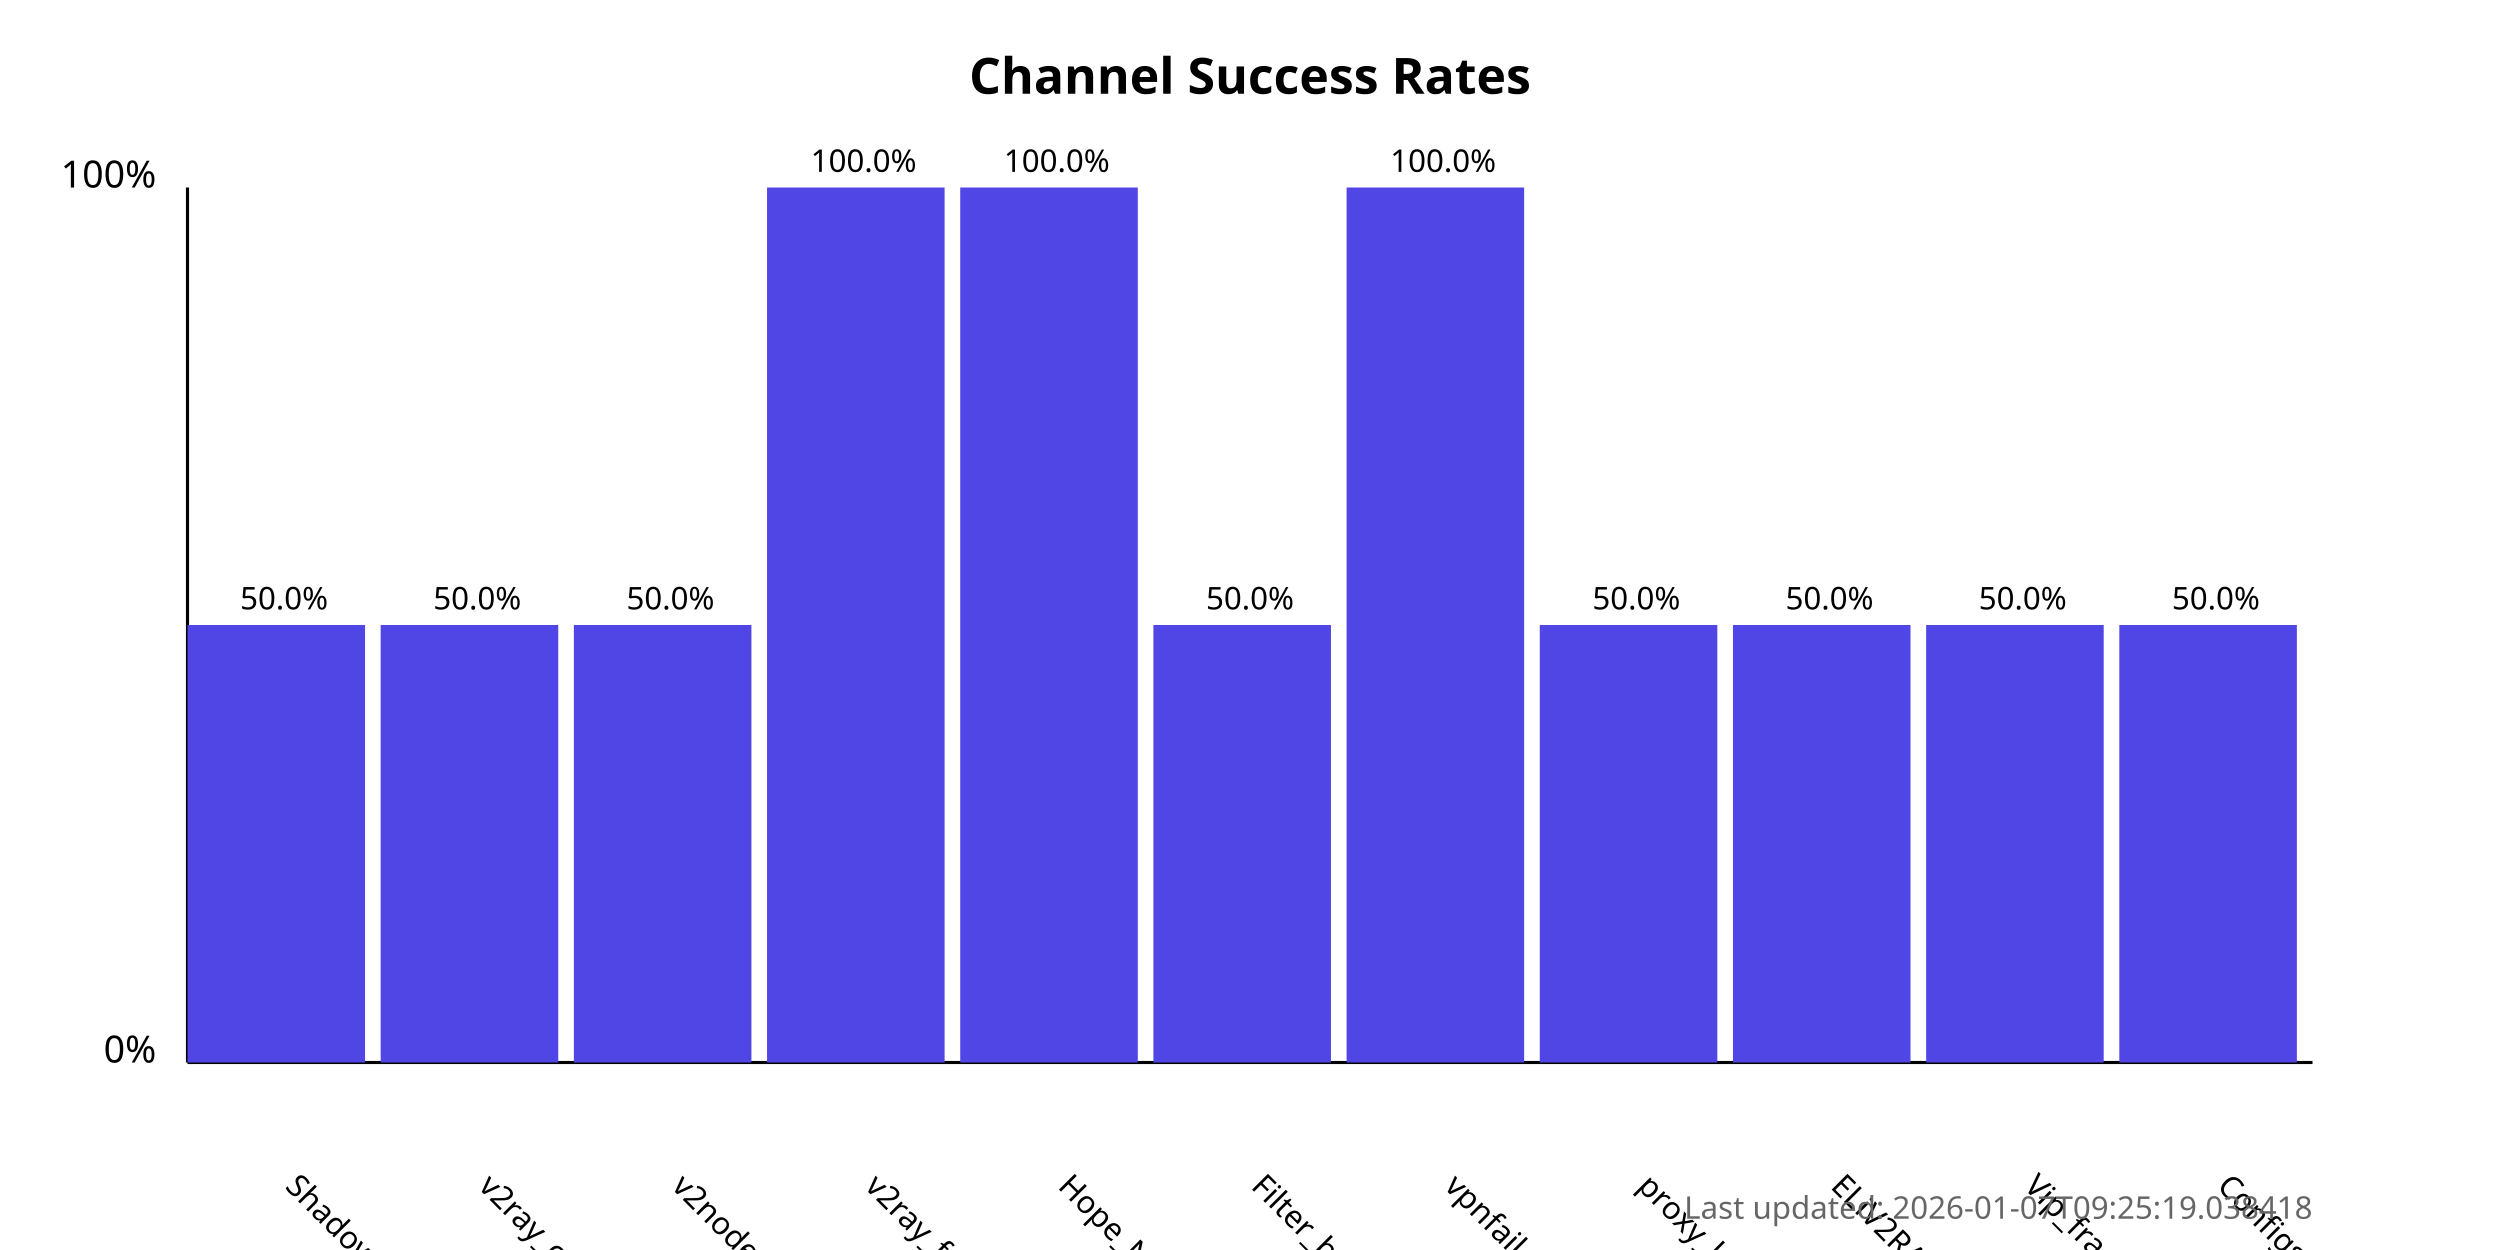
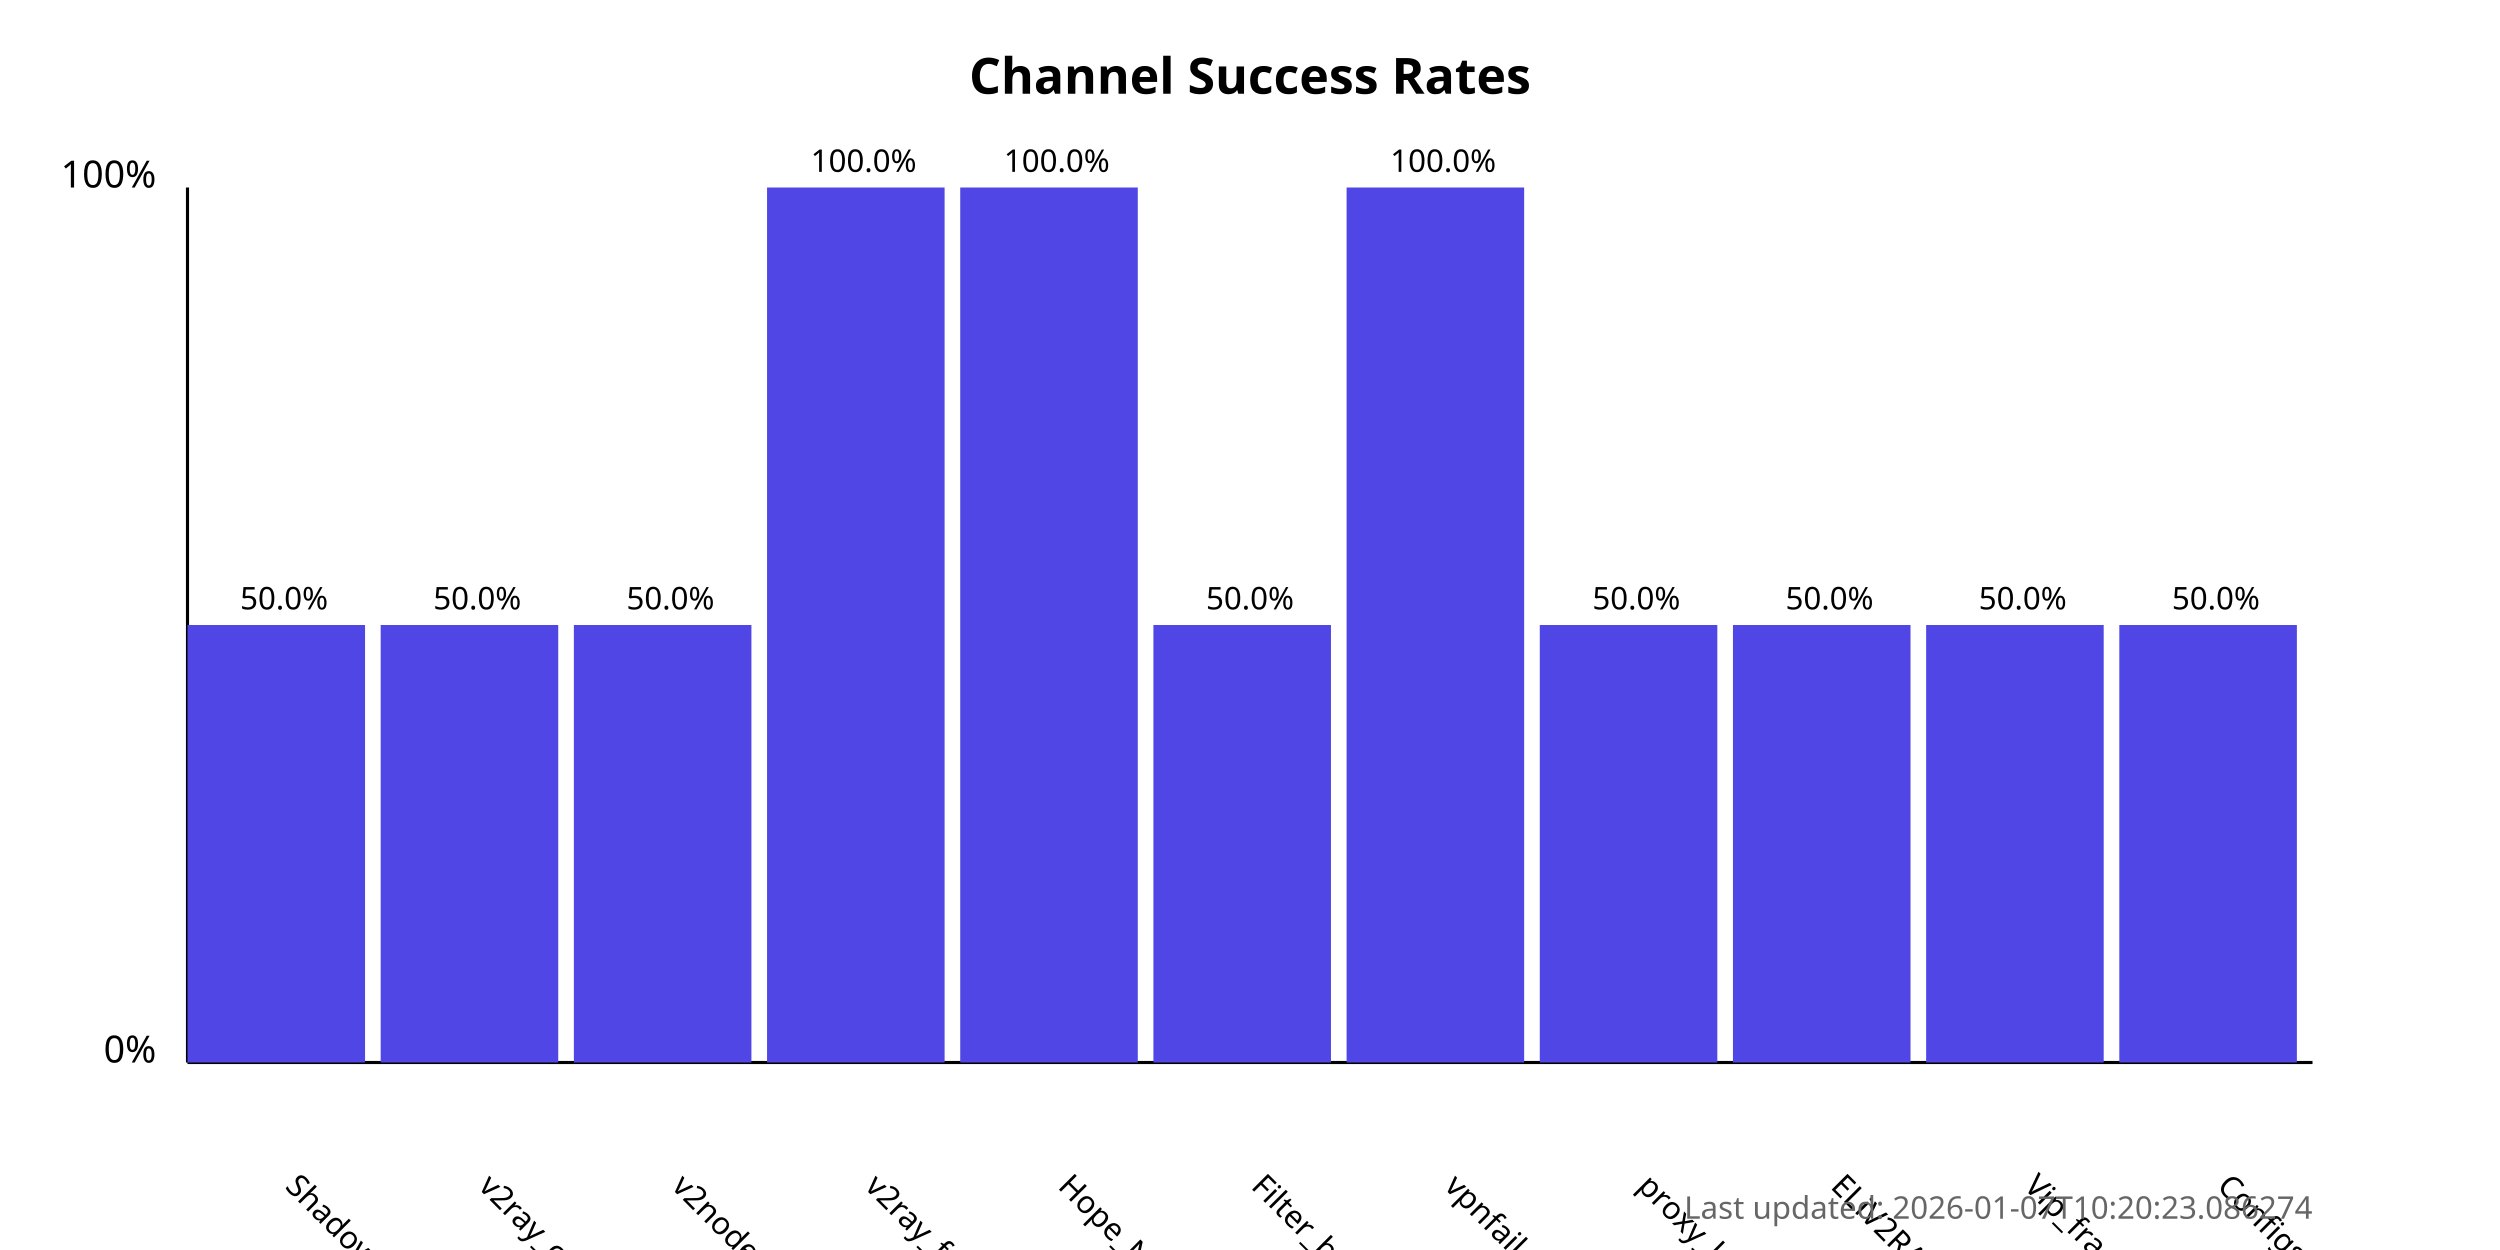
<svg xmlns="http://www.w3.org/2000/svg" width="800" height="400">
  <style>
            .chart-title { font: bold 16px sans-serif; }
            .axis-label { font: 12px sans-serif; }
            .tick-label { font: 10px sans-serif; }
            .bar { fill: #4f46e5; }
            .bar:hover { fill: #6366f1; }
            .timestamp { font: 10px sans-serif; fill: #666; }
        </style>
  <text x="400.0" y="30" text-anchor="middle" class="chart-title">
            Channel Success Rates
        </text>
  <line x1="60" y1="340" x2="60" y2="60" stroke="black" stroke-width="1" />
  <line x1="60" y1="340" x2="740" y2="340" stroke="black" stroke-width="1" />
  <text x="50" y="340" text-anchor="end" class="axis-label">0%</text>
  <text x="50" y="60" text-anchor="end" class="axis-label">100%</text>
  <g>
    <rect x="60" y="200.0" width="56.818" height="140.0" class="bar" />
    <text x="90.909" y="380" transform="rotate(45, 90.90909, 380)" text-anchor="start" class="tick-label">
                ShadowProxy66
            </text>
    <text x="90.909" y="195.0" text-anchor="middle" class="tick-label">
                50.0%
            </text>
  </g>
  <g>
    <rect x="121.818" y="200.0" width="56.818" height="140.0" class="bar" />
    <text x="152.727" y="380" transform="rotate(45, 152.7273, 380)" text-anchor="start" class="tick-label">
                v2ray_configs_pool
            </text>
    <text x="152.727" y="195.0" text-anchor="middle" class="tick-label">
                50.0%
            </text>
  </g>
  <g>
    <rect x="183.636" y="200.0" width="56.818" height="140.0" class="bar" />
    <text x="214.545" y="380" transform="rotate(45, 214.5455, 380)" text-anchor="start" class="tick-label">
                v2nodes
            </text>
    <text x="214.545" y="195.0" text-anchor="middle" class="tick-label">
                50.0%
            </text>
  </g>
  <g>
    <rect x="245.455" y="60.0" width="56.818" height="280.0" class="bar" />
    <text x="276.364" y="380" transform="rotate(45, 276.3636, 380)" text-anchor="start" class="tick-label">
                v2ray_free_conf
            </text>
    <text x="276.364" y="55.0" text-anchor="middle" class="tick-label">
                100.0%
            </text>
  </g>
  <g>
    <rect x="307.273" y="60.0" width="56.818" height="280.0" class="bar" />
    <text x="338.182" y="380" transform="rotate(45, 338.1818, 380)" text-anchor="start" class="tick-label">
                Hope_Net
            </text>
    <text x="338.182" y="55.0" text-anchor="middle" class="tick-label">
                100.0%
            </text>
  </g>
  <g>
    <rect x="369.091" y="200.0" width="56.818" height="140.0" class="bar" />
    <text x="400.0" y="380" transform="rotate(45, 400.0, 380)" text-anchor="start" class="tick-label">
                Filter_breaker
            </text>
    <text x="400.0" y="195.0" text-anchor="middle" class="tick-label">
                50.0%
            </text>
  </g>
  <g>
    <rect x="430.909" y="60.0" width="56.818" height="280.0" class="bar" />
    <text x="461.818" y="380" transform="rotate(45, 461.8182, 380)" text-anchor="start" class="tick-label">
                vpnfail_vless
            </text>
    <text x="461.818" y="55.0" text-anchor="middle" class="tick-label">
                100.0%
            </text>
  </g>
  <g>
    <rect x="492.727" y="200.0" width="56.818" height="140.0" class="bar" />
    <text x="523.636" y="380" transform="rotate(45, 523.6364, 380)" text-anchor="start" class="tick-label">
                proxy_kafee
            </text>
    <text x="523.636" y="195.0" text-anchor="middle" class="tick-label">
                50.0%
            </text>
  </g>
  <g>
    <rect x="554.545" y="200.0" width="56.818" height="140.0" class="bar" />
    <text x="585.455" y="380" transform="rotate(45, 585.4545, 380)" text-anchor="start" class="tick-label">
                ELiV2RAY
            </text>
    <text x="585.455" y="195.0" text-anchor="middle" class="tick-label">
                50.0%
            </text>
  </g>
  <g>
    <rect x="616.364" y="200.0" width="56.818" height="140.0" class="bar" />
    <text x="647.273" y="380" transform="rotate(45, 647.2727, 380)" text-anchor="start" class="tick-label">
                Vip_fragment_v2ray
            </text>
    <text x="647.273" y="195.0" text-anchor="middle" class="tick-label">
                50.0%
            </text>
  </g>
  <g>
    <rect x="678.182" y="200.0" width="56.818" height="140.0" class="bar" />
    <text x="709.091" y="380" transform="rotate(45, 709.0909, 380)" text-anchor="start" class="tick-label">
                ConfigsHubPlus
            </text>
    <text x="709.091" y="195.0" text-anchor="middle" class="tick-label">
                50.0%
            </text>
  </g>
  <text x="740" y="390" text-anchor="end" class="timestamp">
-             Last updated: 2026-01-07T09:25:19.038418
+             Last updated: 2026-01-07T10:20:23.086274
        </text>
</svg>
